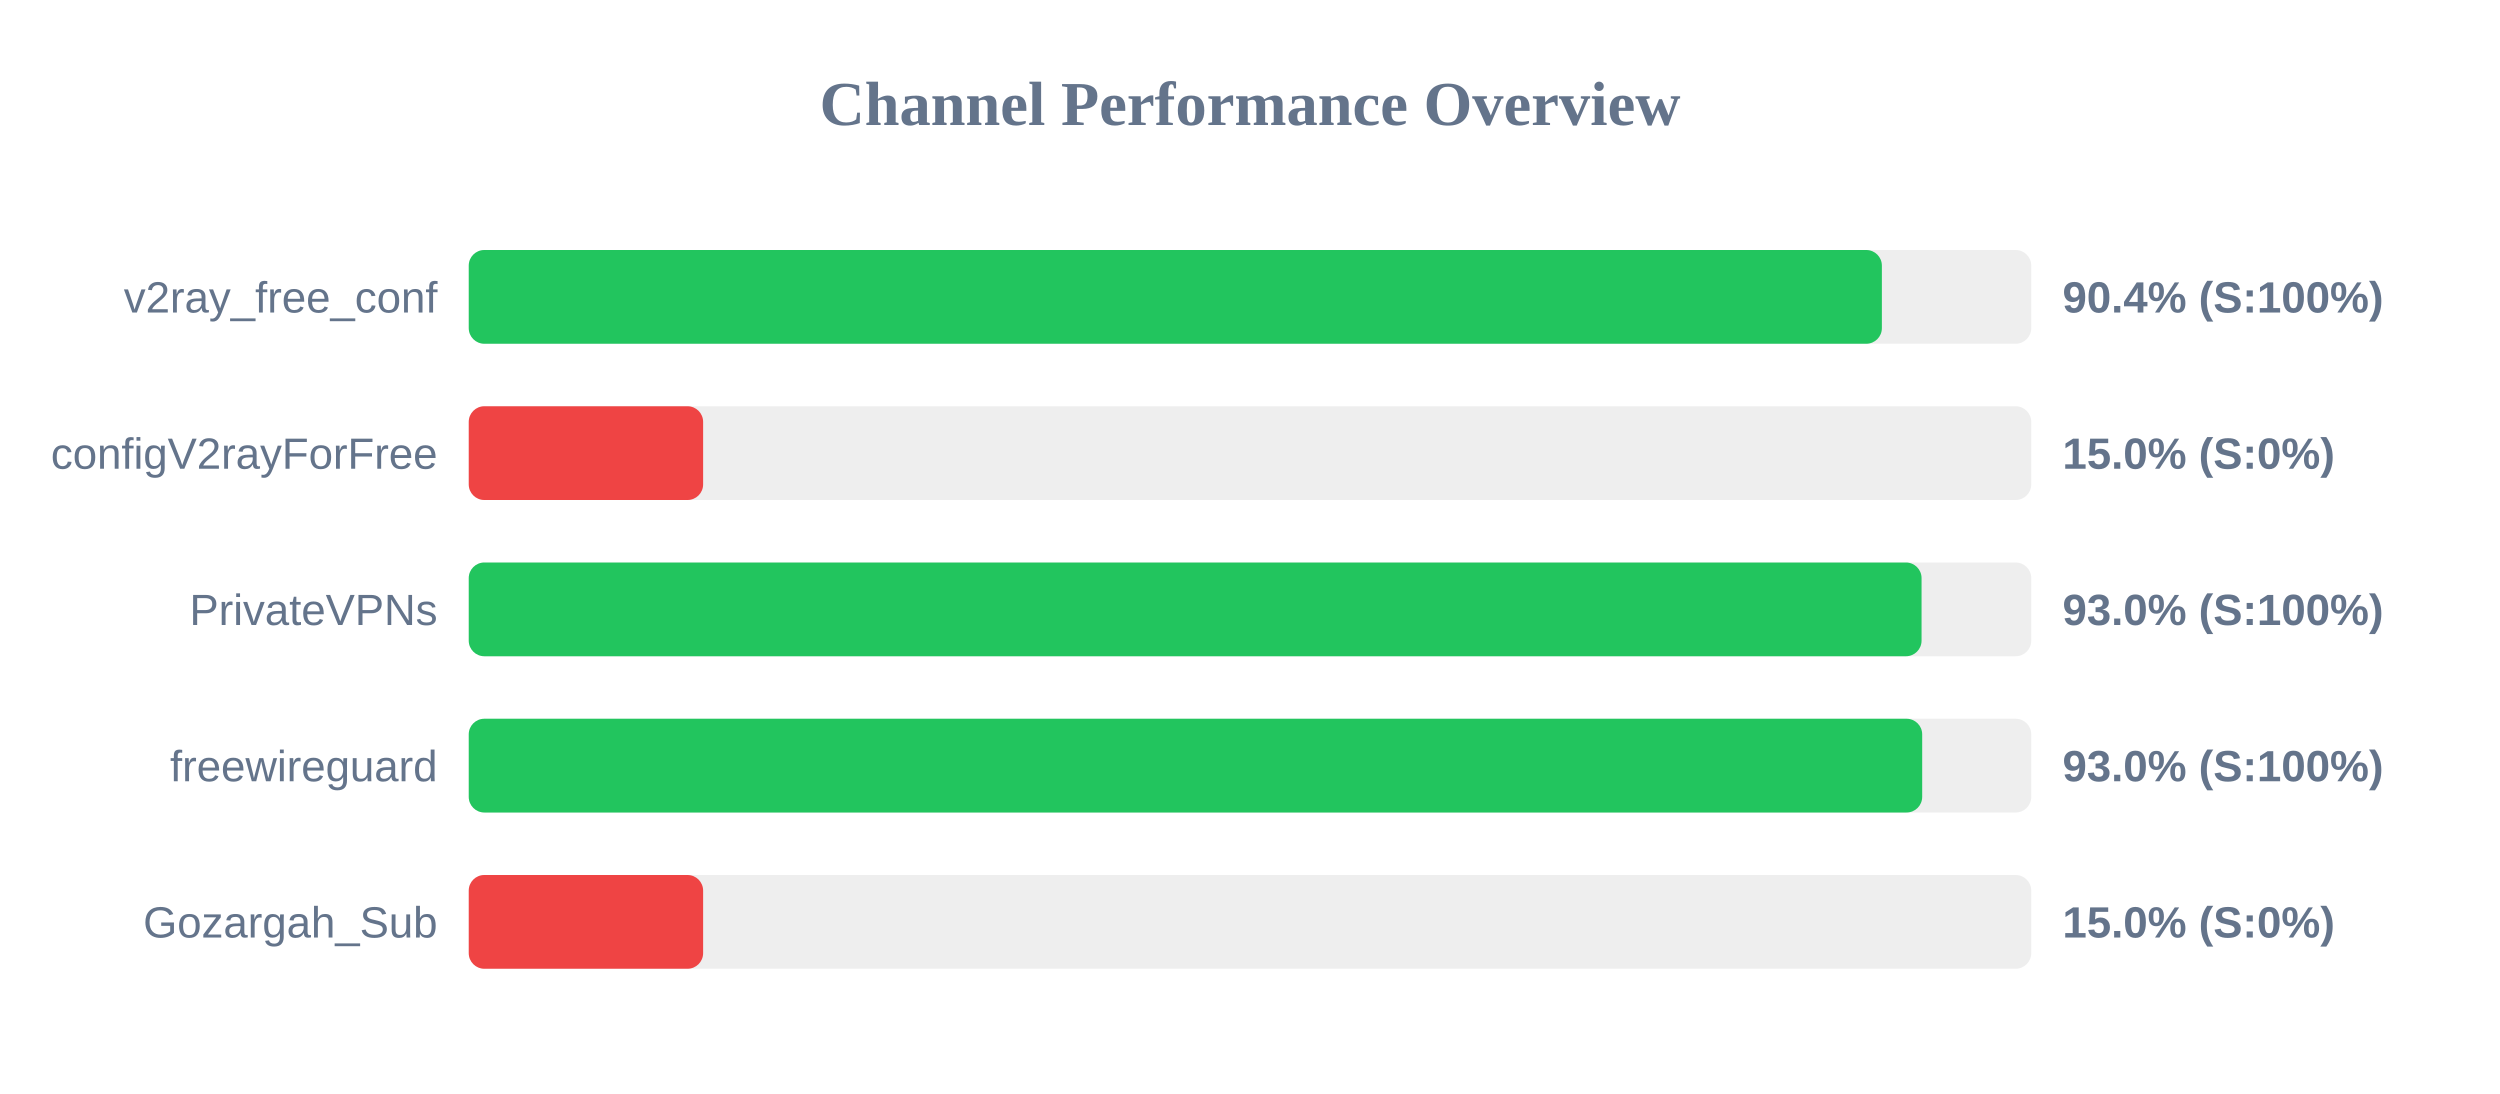
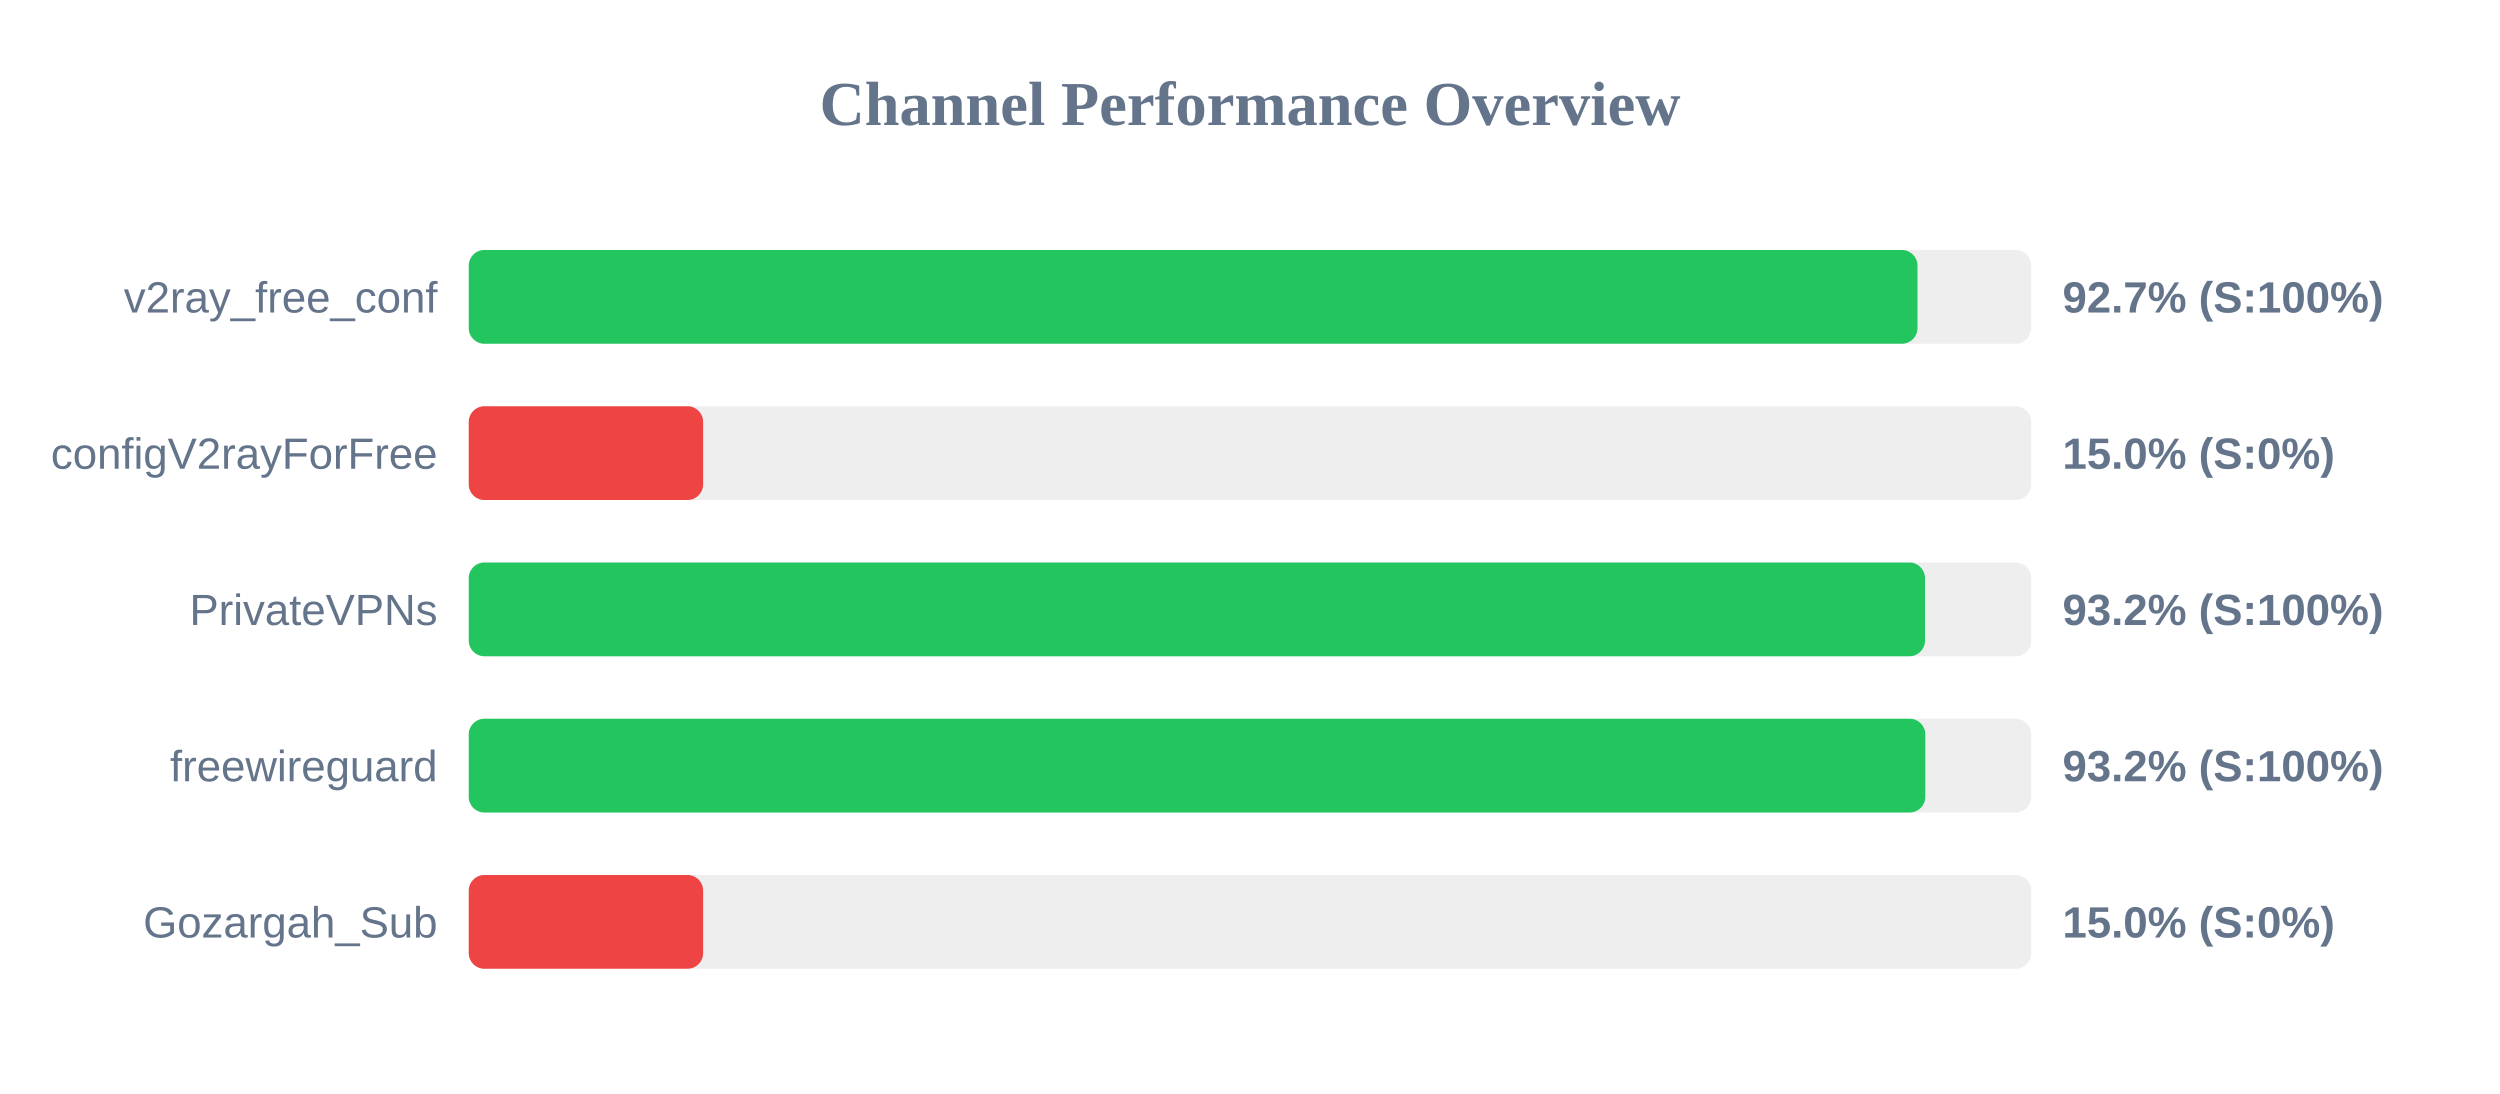
<svg xmlns="http://www.w3.org/2000/svg" width="800" height="350" version="1.1">
  <style>
        .row { font: 14px Arial; fill: #64748b; }
        .score { font: bold 14px Arial; fill: #64748b; }
    </style>
  <text x="400" y="40" text-anchor="middle" font-size="20px" font-weight="bold" fill="#64748b">Channel Performance Overview</text>
  <rect x="150" y="80" width="500" height="30" fill="#eee" rx="5" />
-   <rect x="150" y="80" width="452.2" height="30" fill="#22c55e" rx="5" />
+   <rect x="150" y="80" width="463.6" height="30" fill="#22c55e" rx="5" />
  <text x="140" y="100" text-anchor="end" class="row">v2ray_free_conf</text>
-   <text x="660" y="100" text-anchor="start" class="score">90.4% (S:100%)</text>
+   <text x="660" y="100" text-anchor="start" class="score">92.7% (S:100%)</text>
  <rect x="150" y="130" width="500" height="30" fill="#eee" rx="5" />
  <rect x="150" y="130" width="75.0" height="30" fill="#ef4444" rx="5" />
  <text x="140" y="150" text-anchor="end" class="row">configV2rayForFree</text>
  <text x="660" y="150" text-anchor="start" class="score">15.0% (S:0%)</text>
  <rect x="150" y="180" width="500" height="30" fill="#eee" rx="5" />
-   <rect x="150" y="180" width="464.9" height="30" fill="#22c55e" rx="5" />
+   <rect x="150" y="180" width="466.0" height="30" fill="#22c55e" rx="5" />
  <text x="140" y="200" text-anchor="end" class="row">PrivateVPNs</text>
-   <text x="660" y="200" text-anchor="start" class="score">93.0% (S:100%)</text>
+   <text x="660" y="200" text-anchor="start" class="score">93.2% (S:100%)</text>
  <rect x="150" y="230" width="500" height="30" fill="#eee" rx="5" />
-   <rect x="150" y="230" width="465.1" height="30" fill="#22c55e" rx="5" />
+   <rect x="150" y="230" width="466.1" height="30" fill="#22c55e" rx="5" />
  <text x="140" y="250" text-anchor="end" class="row">freewireguard</text>
-   <text x="660" y="250" text-anchor="start" class="score">93.0% (S:100%)</text>
+   <text x="660" y="250" text-anchor="start" class="score">93.2% (S:100%)</text>
  <rect x="150" y="280" width="500" height="30" fill="#eee" rx="5" />
  <rect x="150" y="280" width="75.0" height="30" fill="#ef4444" rx="5" />
  <text x="140" y="300" text-anchor="end" class="row">Gozargah_Sub</text>
  <text x="660" y="300" text-anchor="start" class="score">15.0% (S:0%)</text>
</svg>
